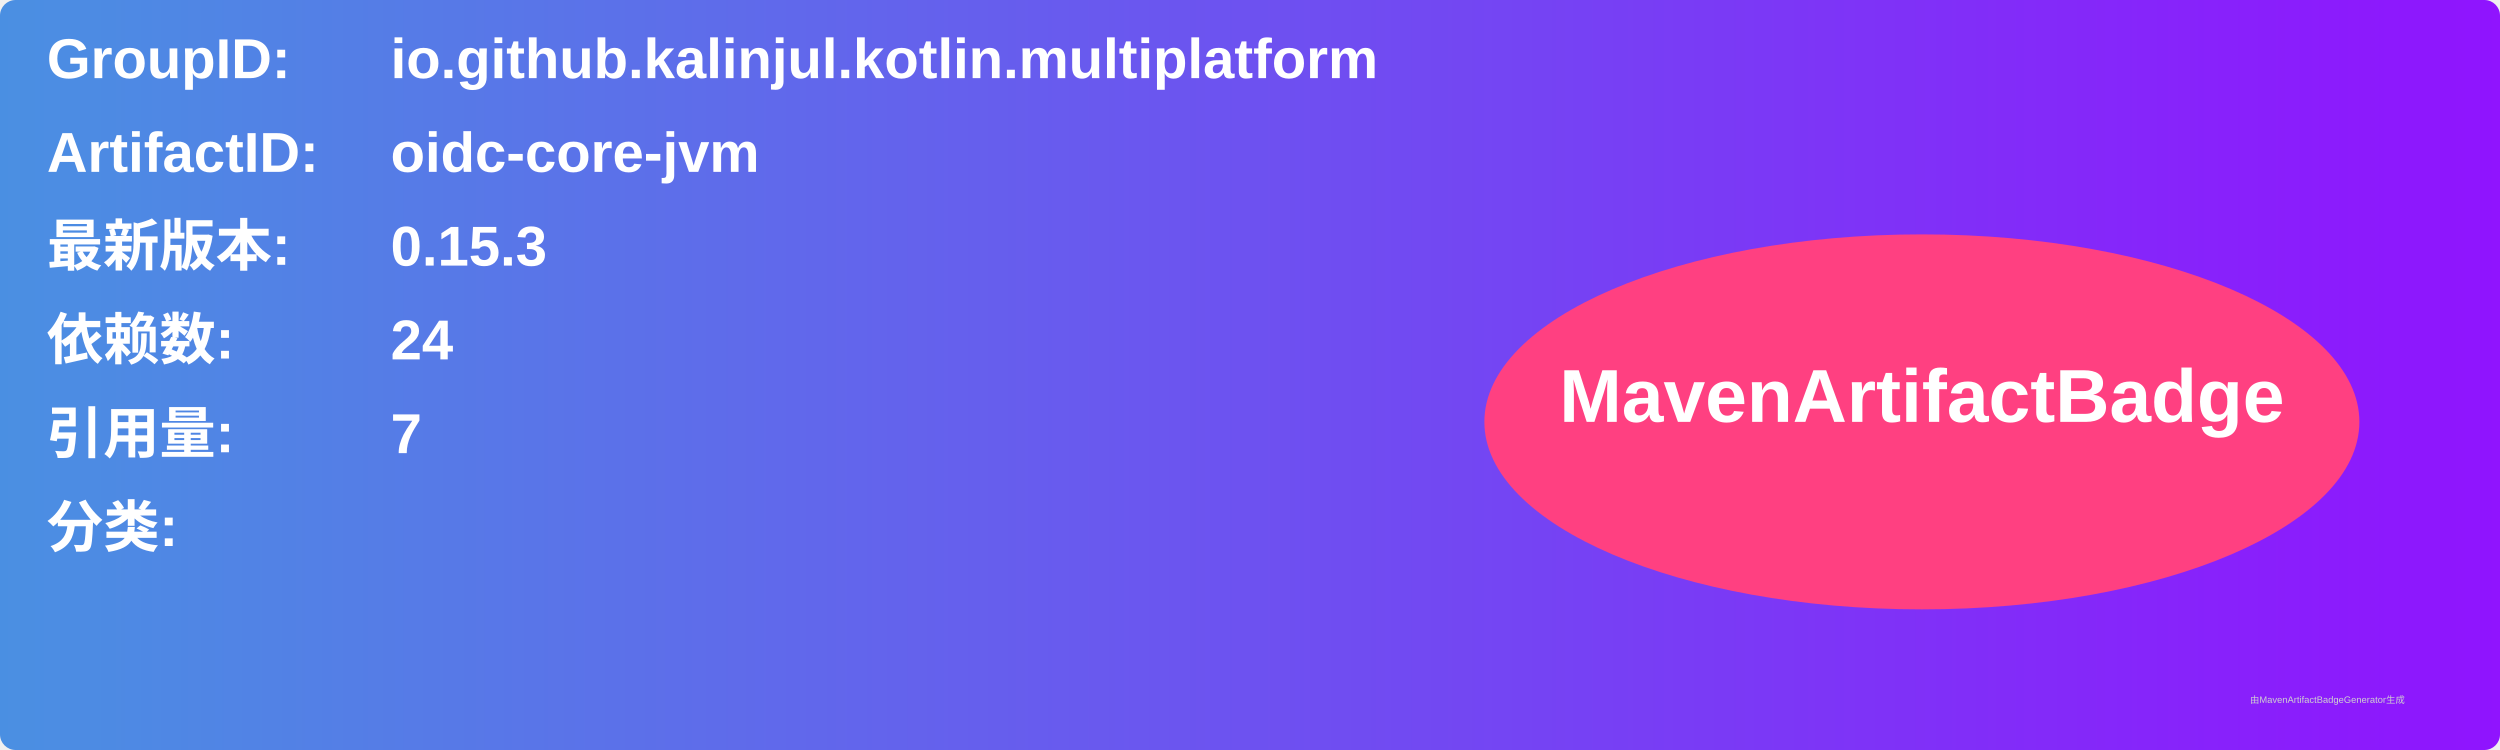
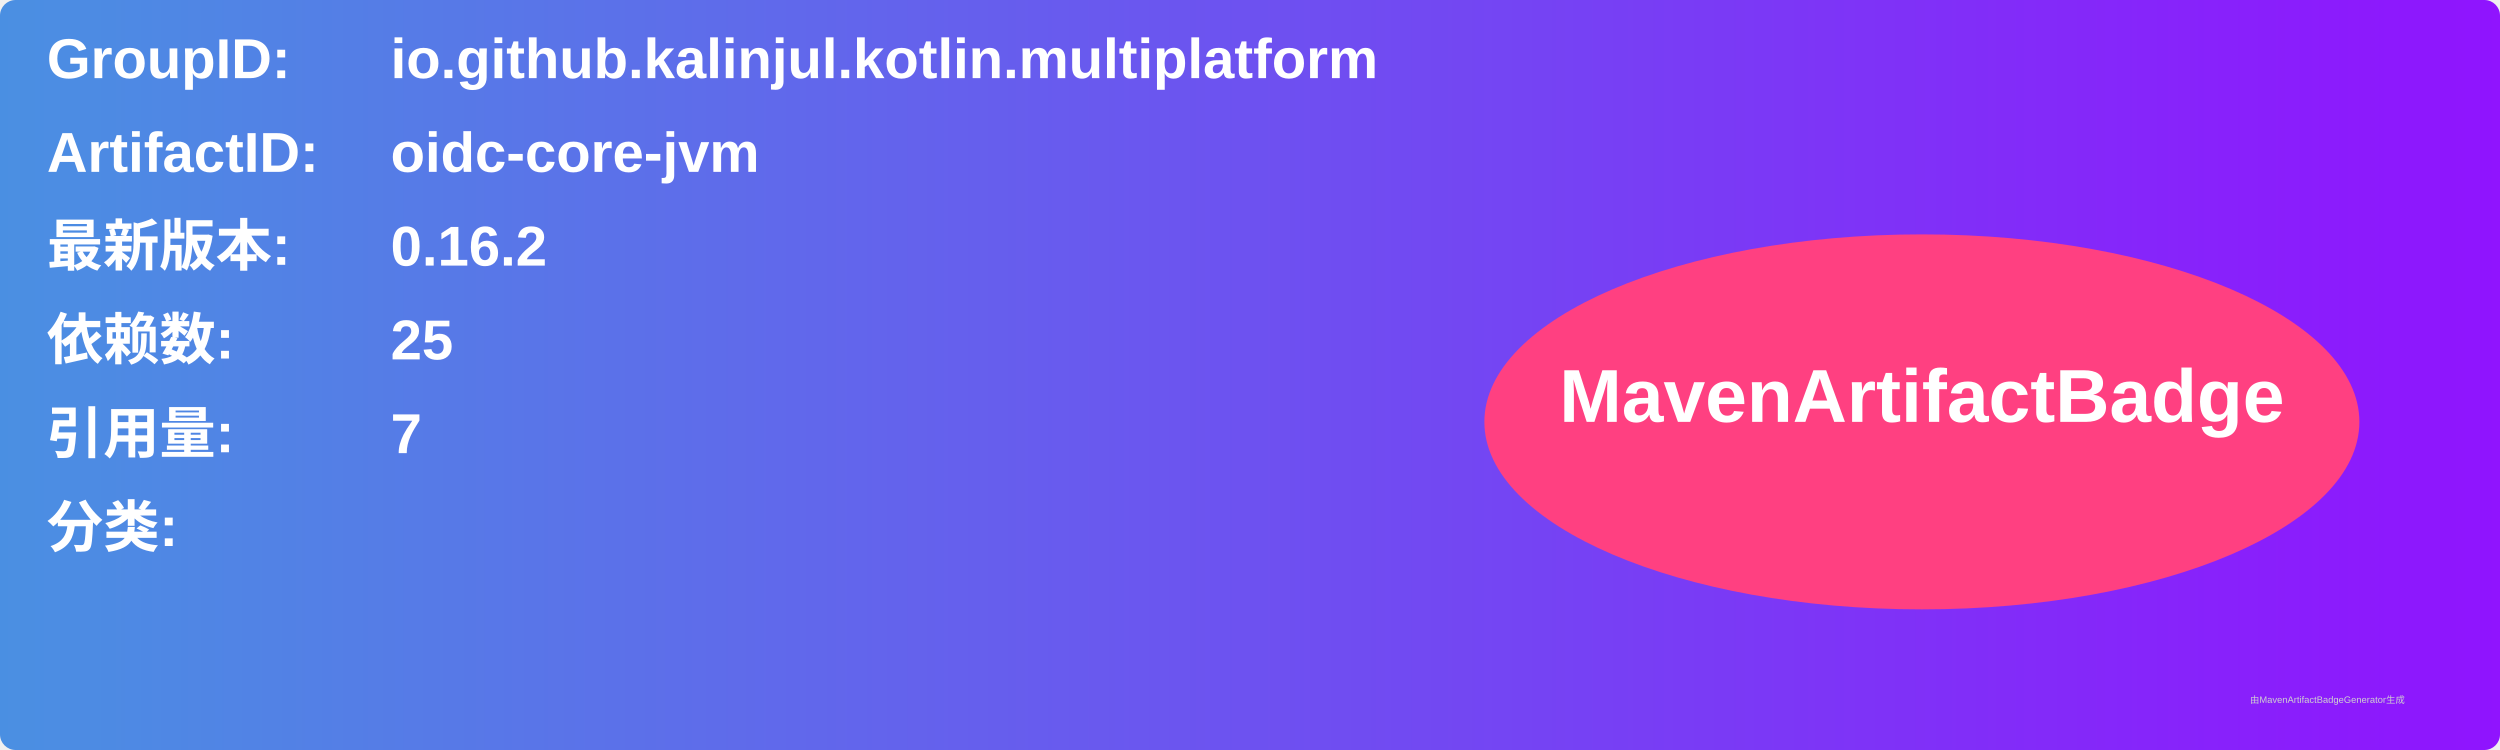
<svg xmlns="http://www.w3.org/2000/svg" width="800" height="240" viewBox="0 0 800 240">
  <linearGradient id="grad" x1="0%" y1="0%" x2="100%" y2="0%">
    <stop offset="0%" stop-color="#4a90e2" />
    <stop offset="100%" stop-color="#9013fe" />
  </linearGradient>
  <rect width="100%" height="100%" rx="5" ry="5" fill="url(#grad)" />
  <g transform="translate(15, 15)">
    <text x="0" y="10" font-family="Arial" font-size="18" fill="white" font-weight="bold" width="260">GroupID:</text>
    <text x="110" y="10" font-family="Arial" font-size="18" fill="white" font-weight="bold" width="460">io.github.kalinjul.kotlin.multiplatform</text>
    <text x="0" y="40" font-family="Arial" font-size="18" fill="white" font-weight="bold" width="260">ArtifactID:</text>
    <text x="110" y="40" font-family="Arial" font-size="18" fill="white" font-weight="bold" width="460">oidc-core-jvm</text>
    <text x="0" y="70" font-family="Arial" font-size="18" fill="white" font-weight="bold">最新版本:</text>
    <text x="110" y="70" font-family="Arial" font-size="18" fill="white" font-weight="bold">
-       <tspan font-weight="bold">0.15.3</tspan>
+       <tspan font-weight="bold">0.16.2</tspan>
    </text>
    <text x="0" y="100" font-family="Arial" font-size="18" fill="white" font-weight="bold">依赖数: </text>
    <text x="110" y="100" font-family="Arial" font-size="18" fill="white">
-       <tspan font-weight="bold">24</tspan>
+       <tspan font-weight="bold">25</tspan>
    </text>
    <text x="0" y="130" font-family="Arial" font-size="18" fill="white" font-weight="bold">引用量: </text>
    <text x="110" y="130" font-family="Arial" font-size="18" fill="white">
      <tspan font-weight="bold">7</tspan>
    </text>
    <text x="0" y="160" font-family="Arial" font-size="18" fill="white" font-weight="bold">分类:</text>
    <text x="10" y="190" font-family="Arial" font-size="10" fill="white">
      <tspan font-weight="bold" />
    </text>
    <ellipse cx="600" cy="120" rx="140" ry="60" fill="#ff4081" />
    <text x="600" y="120" text-anchor="middle" font-family="Arial" font-size="24" fill="white" font-weight="bold">MavenArtifactBadge</text>
  </g>
  <text x="720" y="225" font-family="Arial" font-size="3" fill="#d0d0d0">由MavenArtifactBadgeGenerator生成</text>
</svg>
